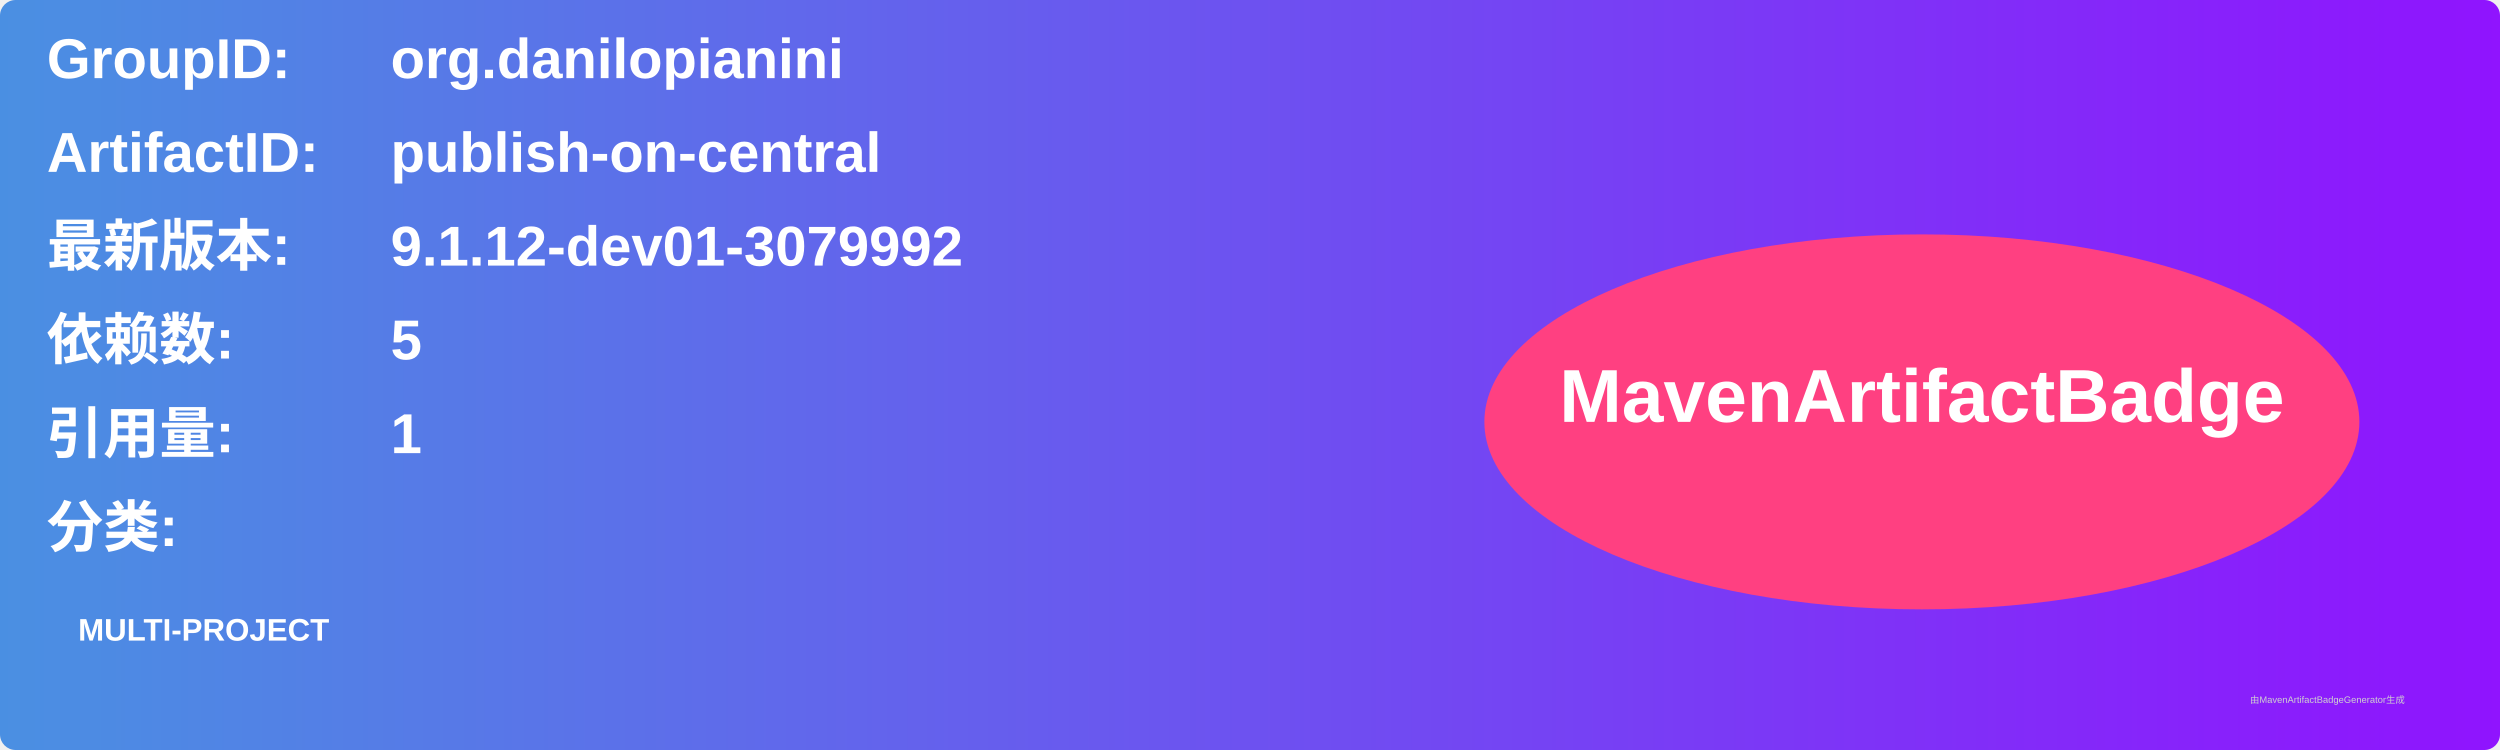
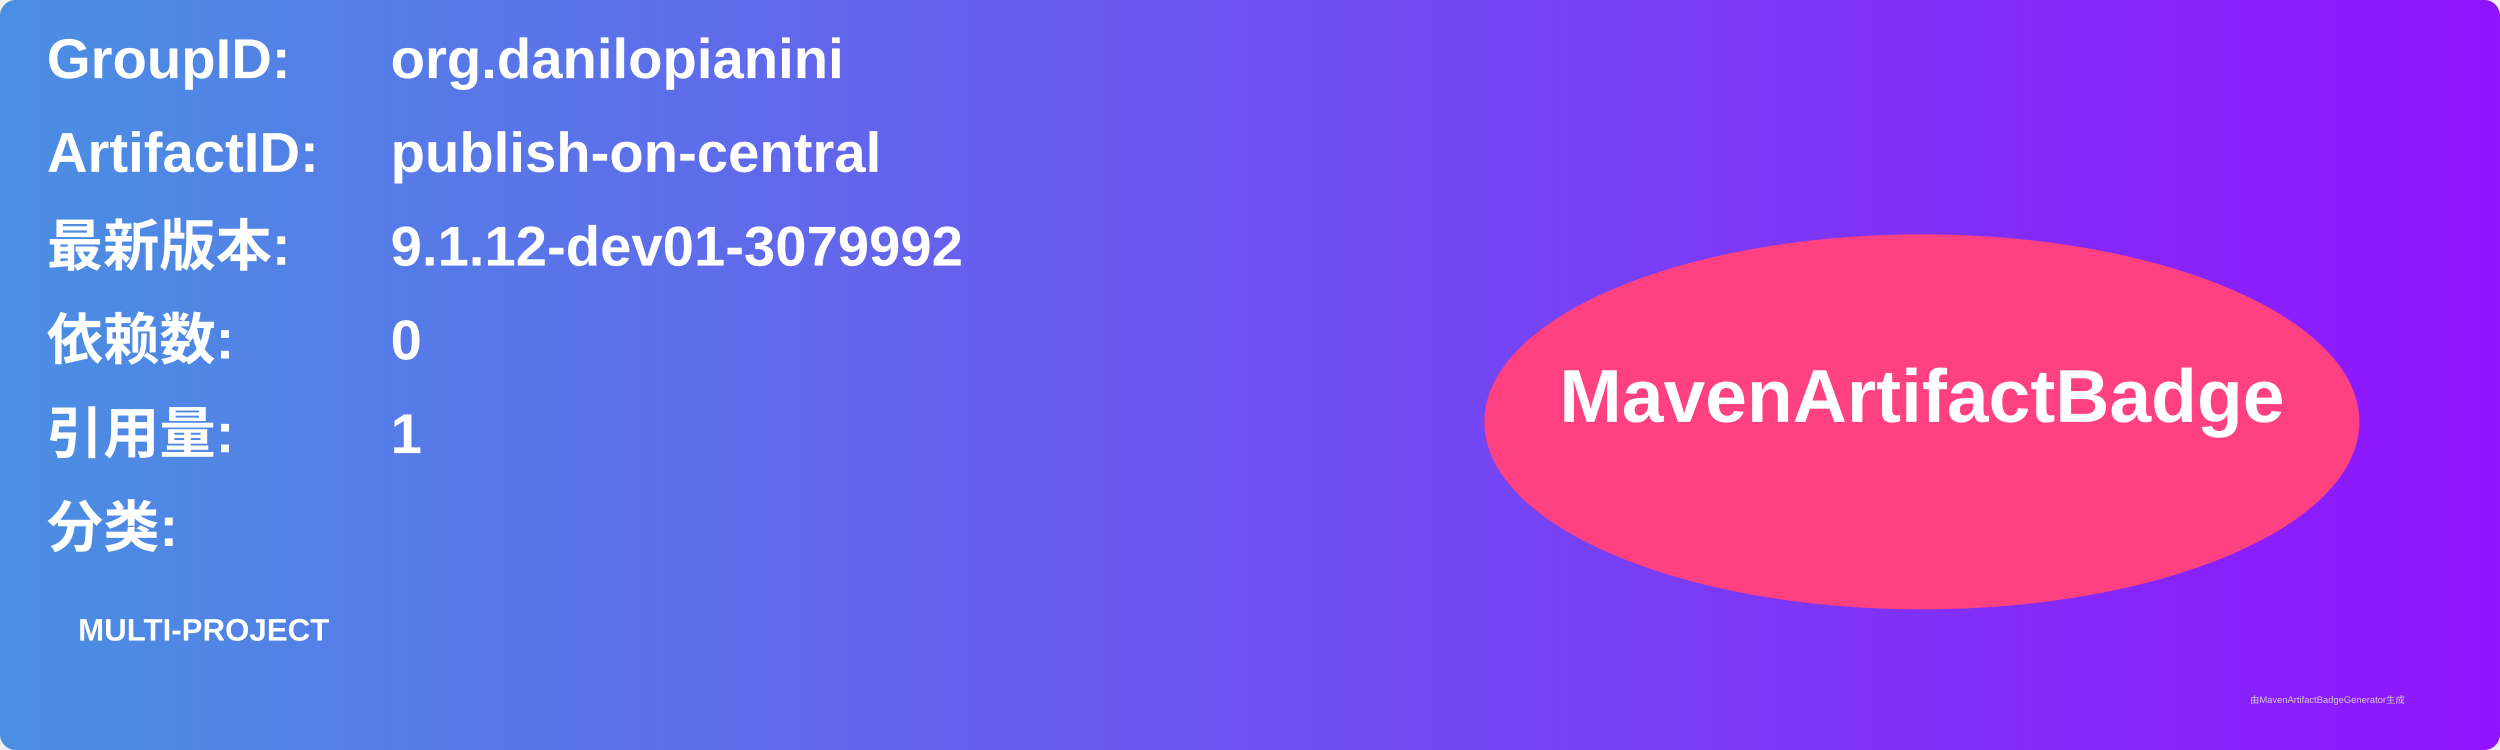
<svg xmlns="http://www.w3.org/2000/svg" width="800" height="240" viewBox="0 0 800 240">
  <linearGradient id="grad" x1="0%" y1="0%" x2="100%" y2="0%">
    <stop offset="0%" stop-color="#4a90e2" />
    <stop offset="100%" stop-color="#9013fe" />
  </linearGradient>
  <rect width="100%" height="100%" rx="5" ry="5" fill="url(#grad)" />
  <g transform="translate(15, 15)">
    <text x="0" y="10" font-family="Arial" font-size="18" fill="white" font-weight="bold" width="260">GroupID:</text>
    <text x="110" y="10" font-family="Arial" font-size="18" fill="white" font-weight="bold" width="460">org.danilopianini</text>
    <text x="0" y="40" font-family="Arial" font-size="18" fill="white" font-weight="bold" width="260">ArtifactID:</text>
    <text x="110" y="40" font-family="Arial" font-size="18" fill="white" font-weight="bold" width="460">publish-on-central</text>
    <text x="0" y="70" font-family="Arial" font-size="18" fill="white" font-weight="bold">最新版本:</text>
    <text x="110" y="70" font-family="Arial" font-size="18" fill="white" font-weight="bold">
      <tspan font-weight="bold">9.1.12-dev01-3079992</tspan>
    </text>
    <text x="0" y="100" font-family="Arial" font-size="18" fill="white" font-weight="bold">依赖数: </text>
    <text x="110" y="100" font-family="Arial" font-size="18" fill="white">
-       <tspan font-weight="bold">5</tspan>
+       <tspan font-weight="bold">0</tspan>
    </text>
    <text x="0" y="130" font-family="Arial" font-size="18" fill="white" font-weight="bold">引用量: </text>
    <text x="110" y="130" font-family="Arial" font-size="18" fill="white">
      <tspan font-weight="bold">1</tspan>
    </text>
    <text x="0" y="160" font-family="Arial" font-size="18" fill="white" font-weight="bold">分类:</text>
    <text x="10" y="190" font-family="Arial" font-size="10" fill="white">
      <tspan font-weight="bold">MULTI-PROJECT</tspan>
    </text>
    <ellipse cx="600" cy="120" rx="140" ry="60" fill="#ff4081" />
    <text x="600" y="120" text-anchor="middle" font-family="Arial" font-size="24" fill="white" font-weight="bold">MavenArtifactBadge</text>
  </g>
  <text x="720" y="225" font-family="Arial" font-size="3" fill="#d0d0d0">由MavenArtifactBadgeGenerator生成</text>
</svg>
